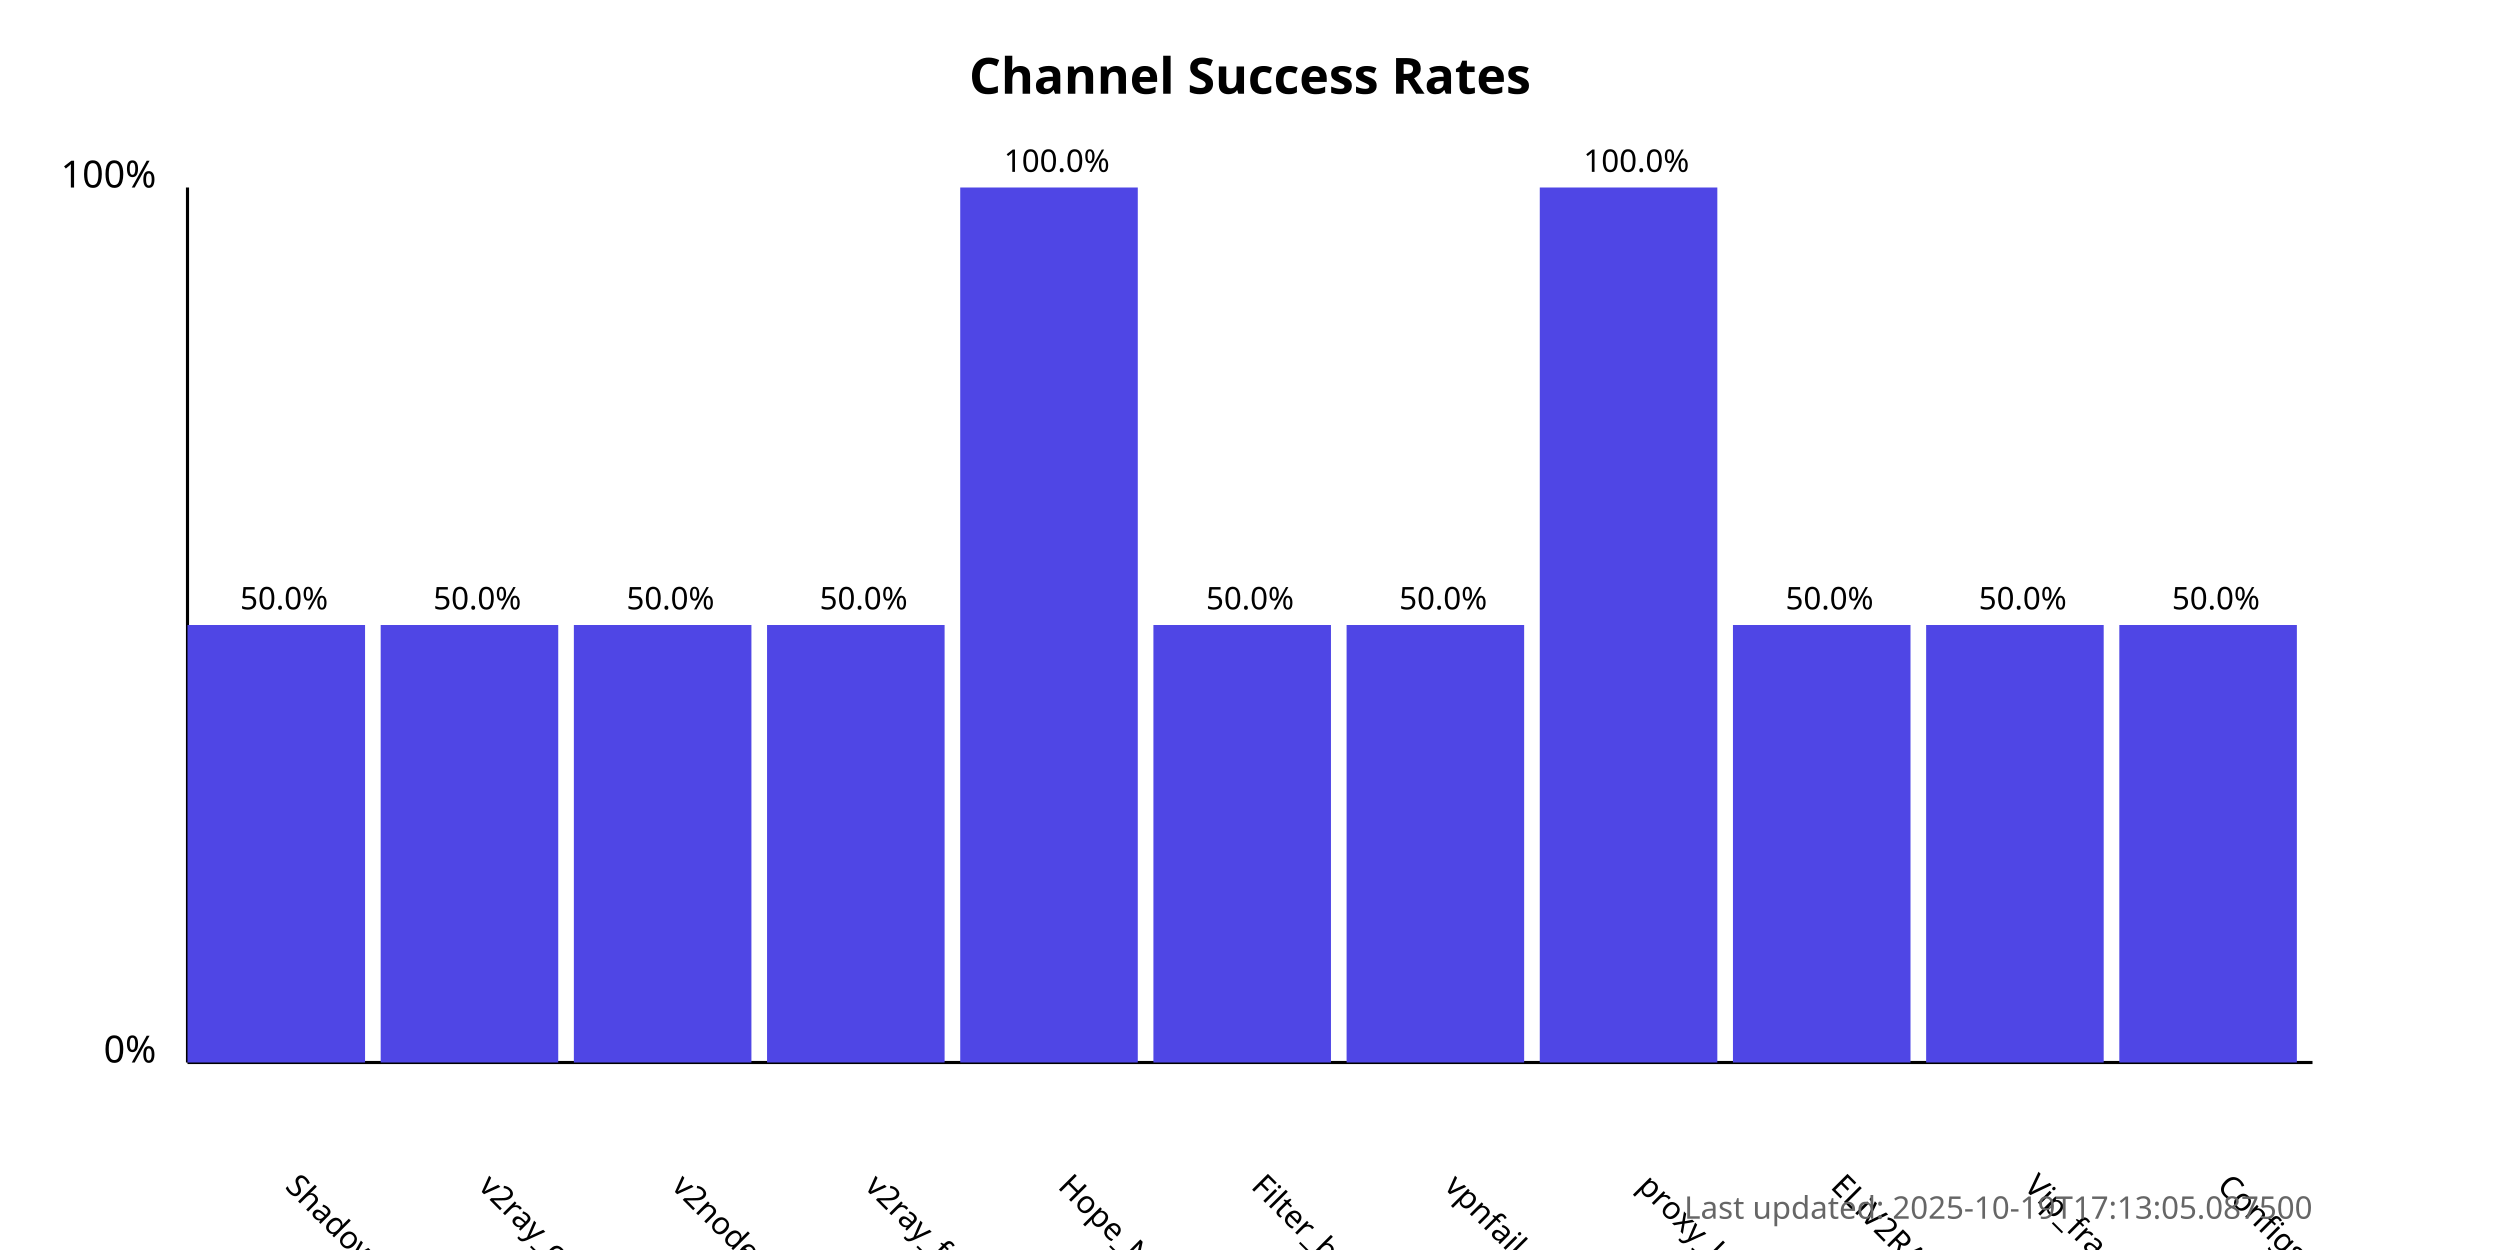
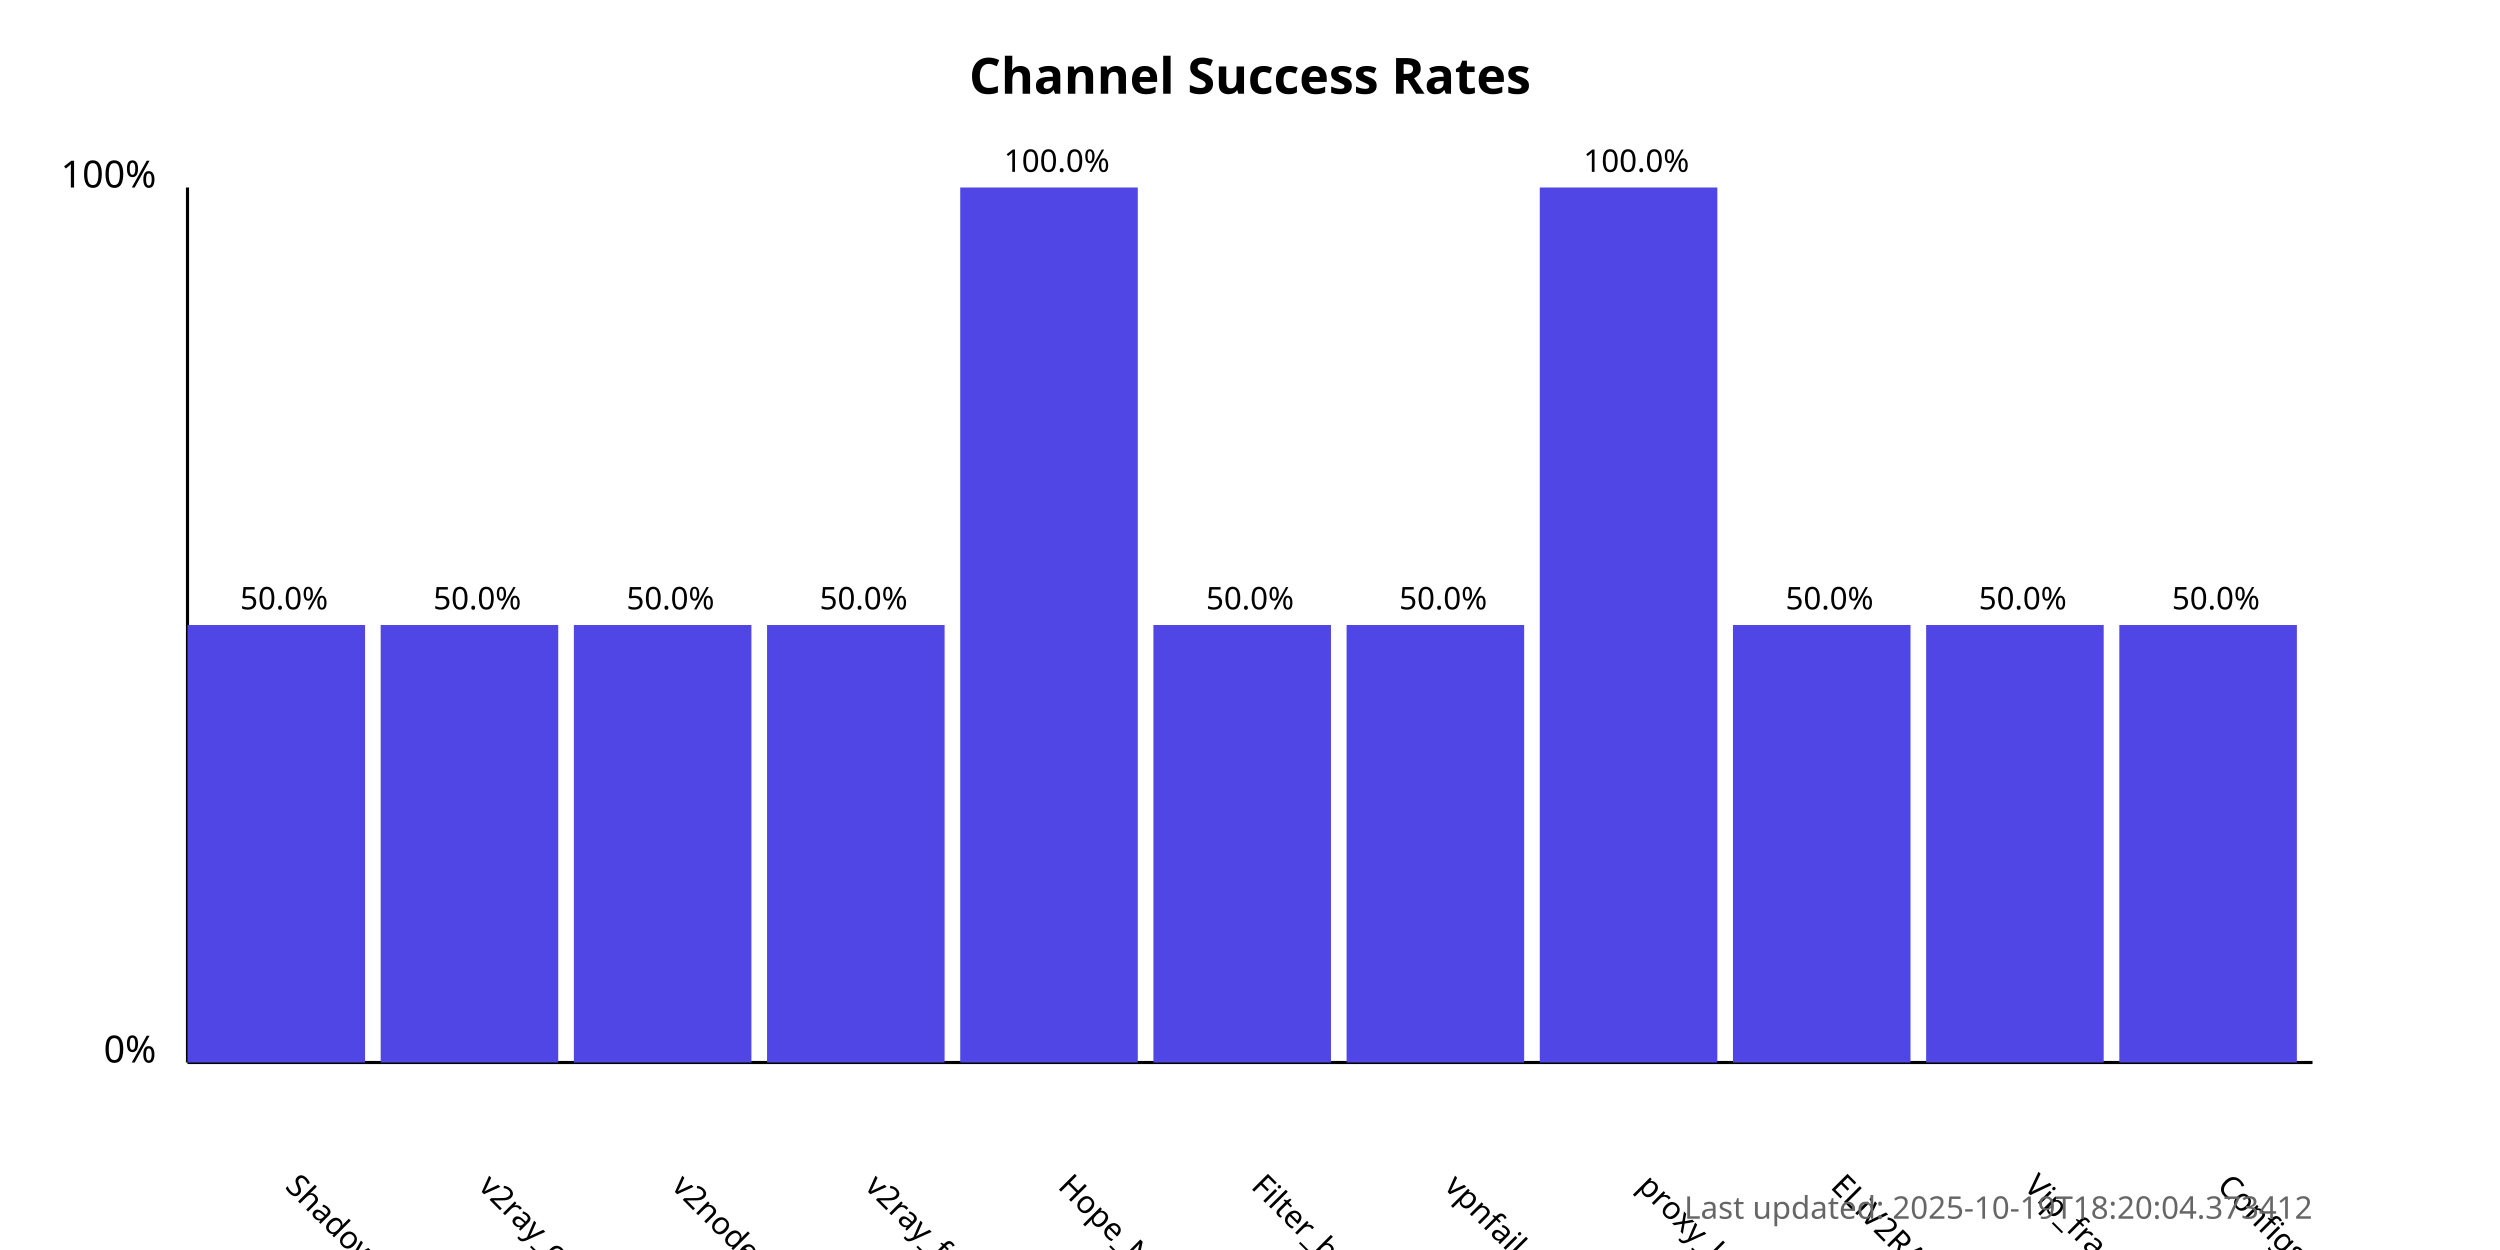
<svg xmlns="http://www.w3.org/2000/svg" width="800" height="400">
  <style>
            .chart-title { font: bold 16px sans-serif; }
            .axis-label { font: 12px sans-serif; }
            .tick-label { font: 10px sans-serif; }
            .bar { fill: #4f46e5; }
            .bar:hover { fill: #6366f1; }
            .timestamp { font: 10px sans-serif; fill: #666; }
        </style>
  <text x="400.0" y="30" text-anchor="middle" class="chart-title">
            Channel Success Rates
        </text>
  <line x1="60" y1="340" x2="60" y2="60" stroke="black" stroke-width="1" />
  <line x1="60" y1="340" x2="740" y2="340" stroke="black" stroke-width="1" />
  <text x="50" y="340" text-anchor="end" class="axis-label">0%</text>
  <text x="50" y="60" text-anchor="end" class="axis-label">100%</text>
  <g>
    <rect x="60" y="200.0" width="56.818" height="140.0" class="bar" />
    <text x="90.909" y="380" transform="rotate(45, 90.90909, 380)" text-anchor="start" class="tick-label">
                ShadowProxy66
            </text>
    <text x="90.909" y="195.0" text-anchor="middle" class="tick-label">
                50.0%
            </text>
  </g>
  <g>
    <rect x="121.818" y="200.0" width="56.818" height="140.0" class="bar" />
    <text x="152.727" y="380" transform="rotate(45, 152.7273, 380)" text-anchor="start" class="tick-label">
                v2ray_configs_pool
            </text>
    <text x="152.727" y="195.0" text-anchor="middle" class="tick-label">
                50.0%
            </text>
  </g>
  <g>
    <rect x="183.636" y="200.0" width="56.818" height="140.0" class="bar" />
    <text x="214.545" y="380" transform="rotate(45, 214.5455, 380)" text-anchor="start" class="tick-label">
                v2nodes
            </text>
    <text x="214.545" y="195.0" text-anchor="middle" class="tick-label">
                50.0%
            </text>
  </g>
  <g>
    <rect x="245.455" y="200.0" width="56.818" height="140.0" class="bar" />
    <text x="276.364" y="380" transform="rotate(45, 276.3636, 380)" text-anchor="start" class="tick-label">
                v2ray_free_conf
            </text>
    <text x="276.364" y="195.0" text-anchor="middle" class="tick-label">
                50.0%
            </text>
  </g>
  <g>
    <rect x="307.273" y="60.0" width="56.818" height="280.0" class="bar" />
    <text x="338.182" y="380" transform="rotate(45, 338.1818, 380)" text-anchor="start" class="tick-label">
                Hope_Net
            </text>
    <text x="338.182" y="55.0" text-anchor="middle" class="tick-label">
                100.0%
            </text>
  </g>
  <g>
    <rect x="369.091" y="200.0" width="56.818" height="140.0" class="bar" />
    <text x="400.0" y="380" transform="rotate(45, 400.0, 380)" text-anchor="start" class="tick-label">
                Filter_breaker
            </text>
    <text x="400.0" y="195.0" text-anchor="middle" class="tick-label">
                50.0%
            </text>
  </g>
  <g>
    <rect x="430.909" y="200.0" width="56.818" height="140.0" class="bar" />
    <text x="461.818" y="380" transform="rotate(45, 461.8182, 380)" text-anchor="start" class="tick-label">
                vpnfail_vless
            </text>
    <text x="461.818" y="195.0" text-anchor="middle" class="tick-label">
                50.0%
            </text>
  </g>
  <g>
    <rect x="492.727" y="60.0" width="56.818" height="280.0" class="bar" />
    <text x="523.636" y="380" transform="rotate(45, 523.6364, 380)" text-anchor="start" class="tick-label">
                proxy_kafee
            </text>
    <text x="523.636" y="55.0" text-anchor="middle" class="tick-label">
                100.0%
            </text>
  </g>
  <g>
    <rect x="554.545" y="200.0" width="56.818" height="140.0" class="bar" />
    <text x="585.455" y="380" transform="rotate(45, 585.4545, 380)" text-anchor="start" class="tick-label">
                ELiV2RAY
            </text>
    <text x="585.455" y="195.0" text-anchor="middle" class="tick-label">
                50.0%
            </text>
  </g>
  <g>
    <rect x="616.364" y="200.0" width="56.818" height="140.0" class="bar" />
    <text x="647.273" y="380" transform="rotate(45, 647.2727, 380)" text-anchor="start" class="tick-label">
                Vip_fragment_v2ray
            </text>
    <text x="647.273" y="195.0" text-anchor="middle" class="tick-label">
                50.0%
            </text>
  </g>
  <g>
    <rect x="678.182" y="200.0" width="56.818" height="140.0" class="bar" />
    <text x="709.091" y="380" transform="rotate(45, 709.0909, 380)" text-anchor="start" class="tick-label">
                ConfigsHubPlus
            </text>
    <text x="709.091" y="195.0" text-anchor="middle" class="tick-label">
                50.0%
            </text>
  </g>
  <text x="740" y="390" text-anchor="end" class="timestamp">
-             Last updated: 2025-10-19T17:13:05.087500
+             Last updated: 2025-10-19T18:20:04.373412
        </text>
</svg>
